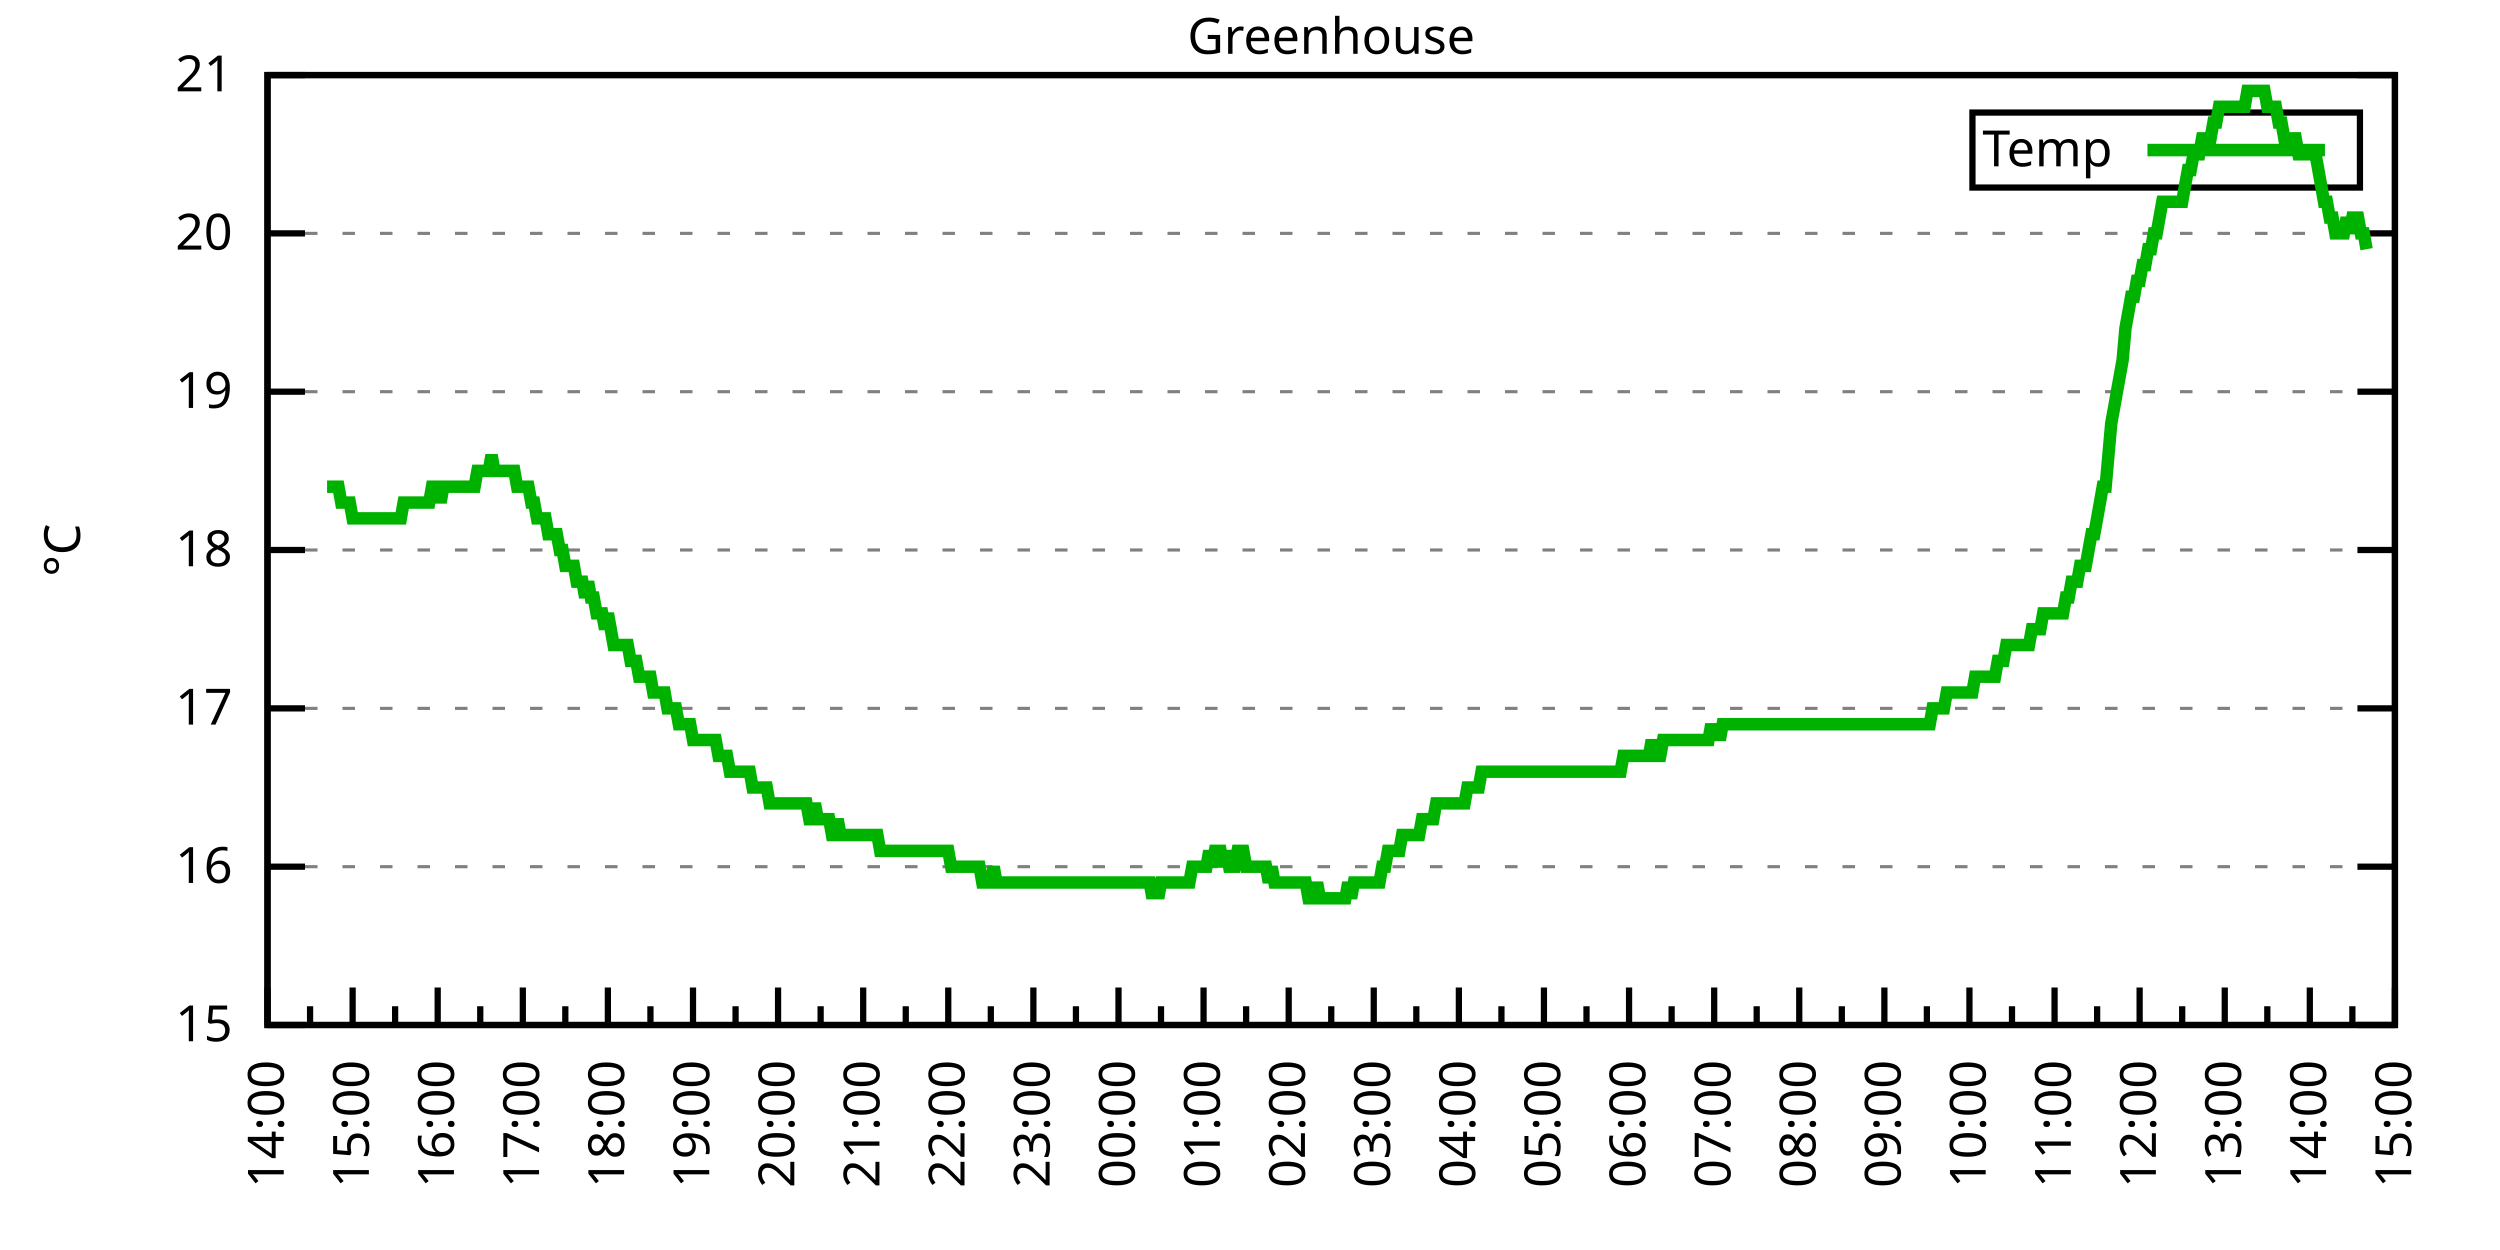
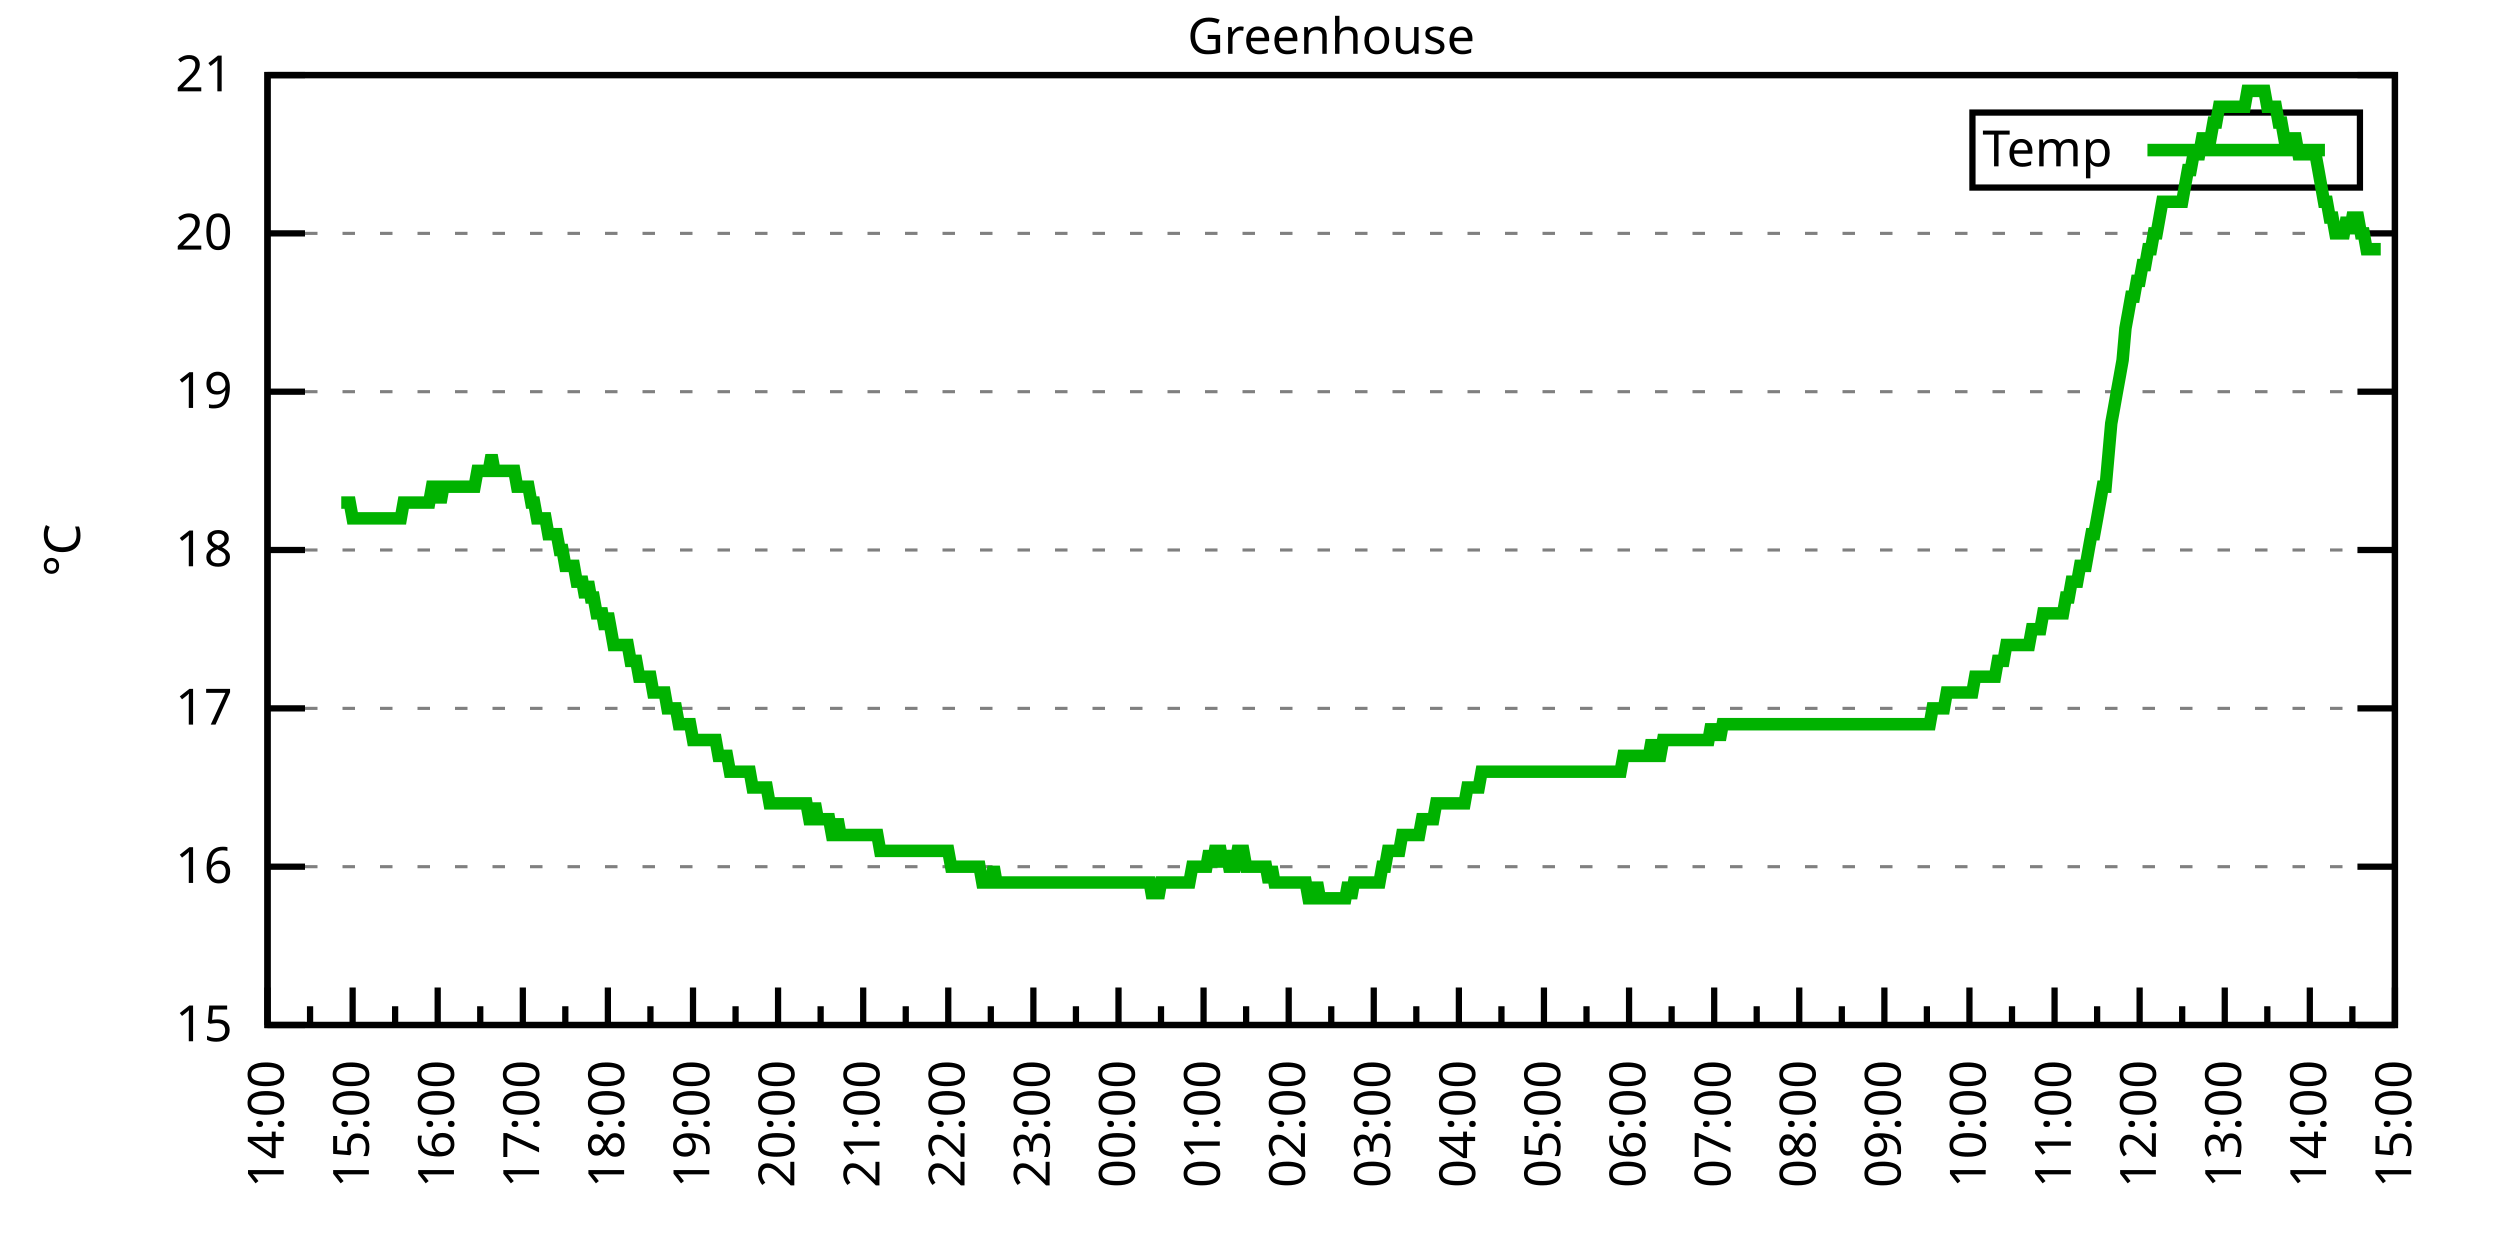
<svg xmlns="http://www.w3.org/2000/svg" xmlns:xlink="http://www.w3.org/1999/xlink" width="400" height="200" viewBox="0 0 400 200">
  <g id="gnuplot_canvas">
    <rect x="0" y="0" width="400" height="200" fill="none" />
    <defs>
      <circle id="gpDot" r="0.5" stroke-width="0.5" stroke="currentColor" />
      <path id="gpPt0" stroke-width="0.333" stroke="currentColor" d="M-1,0 h2 M0,-1 v2" />
      <path id="gpPt1" stroke-width="0.333" stroke="currentColor" d="M-1,-1 L1,1 M1,-1 L-1,1" />
      <path id="gpPt2" stroke-width="0.333" stroke="currentColor" d="M-1,0 L1,0 M0,-1 L0,1 M-1,-1 L1,1 M-1,1 L1,-1" />
      <rect id="gpPt3" stroke-width="0.333" stroke="currentColor" x="-1" y="-1" width="2" height="2" />
      <rect id="gpPt4" stroke-width="0.333" stroke="currentColor" fill="currentColor" x="-1" y="-1" width="2" height="2" />
      <circle id="gpPt5" stroke-width="0.333" stroke="currentColor" cx="0" cy="0" r="1" />
      <use xlink:href="#gpPt5" id="gpPt6" fill="currentColor" stroke="none" />
      <path id="gpPt7" stroke-width="0.333" stroke="currentColor" d="M0,-1.33 L-1.33,0.67 L1.33,0.67 z" />
      <use xlink:href="#gpPt7" id="gpPt8" fill="currentColor" stroke="none" />
      <use xlink:href="#gpPt7" id="gpPt9" stroke="currentColor" transform="rotate(180)" />
      <use xlink:href="#gpPt9" id="gpPt10" fill="currentColor" stroke="none" />
      <use xlink:href="#gpPt3" id="gpPt11" stroke="currentColor" transform="rotate(45)" />
      <use xlink:href="#gpPt11" id="gpPt12" fill="currentColor" stroke="none" />
      <path id="gpPt13" stroke-width="0.333" stroke="currentColor" d="M0,1.330 L1.265,0.411 L0.782,-1.067 L-0.782,-1.076 L-1.265,0.411 z" />
      <use xlink:href="#gpPt13" id="gpPt14" fill="currentColor" stroke="none" />
      <filter id="textbox" filterUnits="objectBoundingBox" x="0" y="0" height="1" width="1">
        <feFlood flood-color="white" flood-opacity="1" result="bgnd" />
        <feComposite in="SourceGraphic" in2="bgnd" operator="atop" />
      </filter>
      <filter id="greybox" filterUnits="objectBoundingBox" x="0" y="0" height="1" width="1">
        <feFlood flood-color="lightgrey" flood-opacity="1" result="grey" />
        <feComposite in="SourceGraphic" in2="grey" operator="atop" />
      </filter>
    </defs>
    <g fill="none" color="white" stroke="currentColor" stroke-width="1.00" stroke-linecap="butt" stroke-linejoin="miter">
</g>
    <g fill="none" color="black" stroke="currentColor" stroke-width="1.00" stroke-linecap="butt" stroke-linejoin="miter">
      <g stroke="none" shape-rendering="crispEdges">
        <polygon fill="rgb(255, 255, 255)" points="42.80,164.00 383.18,164.00 383.18,12.02 42.80,12.02 " />
      </g>
    </g>
    <g fill="none" color="black" stroke="currentColor" stroke-width="1.00" stroke-linecap="butt" stroke-linejoin="miter">
</g>
    <g fill="none" color="black" stroke="black" stroke-width="0.50" stroke-linecap="butt" stroke-linejoin="miter">
</g>
    <g fill="none" color="gray" stroke="currentColor" stroke-width="0.50" stroke-linecap="butt" stroke-linejoin="miter">
      <path stroke="gray" stroke-dasharray="2,4" class="gridline" d="M42.80,164.00 L383.19,164.00  " />
    </g>
    <g fill="none" color="gray" stroke="gray" stroke-width="1.00" stroke-linecap="butt" stroke-linejoin="miter">
</g>
    <g fill="none" color="black" stroke="currentColor" stroke-width="1.00" stroke-linecap="butt" stroke-linejoin="miter">
      <path stroke="black" d="M42.80,164.00 L48.80,164.00 M383.19,164.00 L377.19,164.00  " />
      <g transform="translate(37.20,166.60)" stroke="none" fill="black" font-family="Sans" font-size="8.00" text-anchor="end">
        <text>
          <tspan font-family="Sans"> 15</tspan>
        </text>
      </g>
    </g>
    <g fill="none" color="black" stroke="currentColor" stroke-width="1.00" stroke-linecap="butt" stroke-linejoin="miter">
</g>
    <g fill="none" color="black" stroke="black" stroke-width="0.50" stroke-linecap="butt" stroke-linejoin="miter">
</g>
    <g fill="none" color="gray" stroke="currentColor" stroke-width="0.50" stroke-linecap="butt" stroke-linejoin="miter">
      <path stroke="gray" stroke-dasharray="2,4" class="gridline" d="M42.80,138.67 L383.19,138.67  " />
    </g>
    <g fill="none" color="gray" stroke="gray" stroke-width="1.00" stroke-linecap="butt" stroke-linejoin="miter">
</g>
    <g fill="none" color="black" stroke="currentColor" stroke-width="1.00" stroke-linecap="butt" stroke-linejoin="miter">
      <path stroke="black" d="M42.80,138.67 L48.80,138.67 M383.19,138.67 L377.19,138.67  " />
      <g transform="translate(37.20,141.27)" stroke="none" fill="black" font-family="Sans" font-size="8.00" text-anchor="end">
        <text>
          <tspan font-family="Sans"> 16</tspan>
        </text>
      </g>
    </g>
    <g fill="none" color="black" stroke="currentColor" stroke-width="1.00" stroke-linecap="butt" stroke-linejoin="miter">
</g>
    <g fill="none" color="black" stroke="black" stroke-width="0.50" stroke-linecap="butt" stroke-linejoin="miter">
</g>
    <g fill="none" color="gray" stroke="currentColor" stroke-width="0.50" stroke-linecap="butt" stroke-linejoin="miter">
      <path stroke="gray" stroke-dasharray="2,4" class="gridline" d="M42.80,113.34 L383.19,113.34  " />
    </g>
    <g fill="none" color="gray" stroke="gray" stroke-width="1.00" stroke-linecap="butt" stroke-linejoin="miter">
</g>
    <g fill="none" color="black" stroke="currentColor" stroke-width="1.00" stroke-linecap="butt" stroke-linejoin="miter">
      <path stroke="black" d="M42.80,113.34 L48.80,113.34 M383.19,113.34 L377.19,113.34  " />
      <g transform="translate(37.20,115.94)" stroke="none" fill="black" font-family="Sans" font-size="8.00" text-anchor="end">
        <text>
          <tspan font-family="Sans"> 17</tspan>
        </text>
      </g>
    </g>
    <g fill="none" color="black" stroke="currentColor" stroke-width="1.00" stroke-linecap="butt" stroke-linejoin="miter">
</g>
    <g fill="none" color="black" stroke="black" stroke-width="0.50" stroke-linecap="butt" stroke-linejoin="miter">
</g>
    <g fill="none" color="gray" stroke="currentColor" stroke-width="0.50" stroke-linecap="butt" stroke-linejoin="miter">
      <path stroke="gray" stroke-dasharray="2,4" class="gridline" d="M42.80,88.00 L383.19,88.00  " />
    </g>
    <g fill="none" color="gray" stroke="gray" stroke-width="1.00" stroke-linecap="butt" stroke-linejoin="miter">
</g>
    <g fill="none" color="black" stroke="currentColor" stroke-width="1.00" stroke-linecap="butt" stroke-linejoin="miter">
      <path stroke="black" d="M42.80,88.00 L48.80,88.00 M383.19,88.00 L377.19,88.00  " />
      <g transform="translate(37.20,90.60)" stroke="none" fill="black" font-family="Sans" font-size="8.00" text-anchor="end">
        <text>
          <tspan font-family="Sans"> 18</tspan>
        </text>
      </g>
    </g>
    <g fill="none" color="black" stroke="currentColor" stroke-width="1.00" stroke-linecap="butt" stroke-linejoin="miter">
</g>
    <g fill="none" color="black" stroke="black" stroke-width="0.50" stroke-linecap="butt" stroke-linejoin="miter">
</g>
    <g fill="none" color="gray" stroke="currentColor" stroke-width="0.50" stroke-linecap="butt" stroke-linejoin="miter">
      <path stroke="gray" stroke-dasharray="2,4" class="gridline" d="M42.80,62.67 L383.19,62.67  " />
    </g>
    <g fill="none" color="gray" stroke="gray" stroke-width="1.00" stroke-linecap="butt" stroke-linejoin="miter">
</g>
    <g fill="none" color="black" stroke="currentColor" stroke-width="1.00" stroke-linecap="butt" stroke-linejoin="miter">
      <path stroke="black" d="M42.80,62.67 L48.80,62.67 M383.19,62.67 L377.19,62.67  " />
      <g transform="translate(37.20,65.27)" stroke="none" fill="black" font-family="Sans" font-size="8.00" text-anchor="end">
        <text>
          <tspan font-family="Sans"> 19</tspan>
        </text>
      </g>
    </g>
    <g fill="none" color="black" stroke="currentColor" stroke-width="1.00" stroke-linecap="butt" stroke-linejoin="miter">
</g>
    <g fill="none" color="black" stroke="black" stroke-width="0.50" stroke-linecap="butt" stroke-linejoin="miter">
</g>
    <g fill="none" color="gray" stroke="currentColor" stroke-width="0.50" stroke-linecap="butt" stroke-linejoin="miter">
      <path stroke="gray" stroke-dasharray="2,4" class="gridline" d="M42.80,37.34 L383.19,37.34  " />
    </g>
    <g fill="none" color="gray" stroke="gray" stroke-width="1.00" stroke-linecap="butt" stroke-linejoin="miter">
</g>
    <g fill="none" color="black" stroke="currentColor" stroke-width="1.00" stroke-linecap="butt" stroke-linejoin="miter">
      <path stroke="black" d="M42.80,37.34 L48.80,37.34 M383.19,37.34 L377.19,37.34  " />
      <g transform="translate(37.20,39.94)" stroke="none" fill="black" font-family="Sans" font-size="8.00" text-anchor="end">
        <text>
          <tspan font-family="Sans"> 20</tspan>
        </text>
      </g>
    </g>
    <g fill="none" color="black" stroke="currentColor" stroke-width="1.00" stroke-linecap="butt" stroke-linejoin="miter">
</g>
    <g fill="none" color="black" stroke="black" stroke-width="0.50" stroke-linecap="butt" stroke-linejoin="miter">
</g>
    <g fill="none" color="gray" stroke="currentColor" stroke-width="0.50" stroke-linecap="butt" stroke-linejoin="miter">
      <path stroke="gray" stroke-dasharray="2,4" class="gridline" d="M42.80,12.01 L383.19,12.01  " />
    </g>
    <g fill="none" color="gray" stroke="gray" stroke-width="1.00" stroke-linecap="butt" stroke-linejoin="miter">
</g>
    <g fill="none" color="black" stroke="currentColor" stroke-width="1.00" stroke-linecap="butt" stroke-linejoin="miter">
      <path stroke="black" d="M42.80,12.01 L48.80,12.01 M383.19,12.01 L377.19,12.01  " />
      <g transform="translate(37.20,14.61)" stroke="none" fill="black" font-family="Sans" font-size="8.00" text-anchor="end">
        <text>
          <tspan font-family="Sans"> 21</tspan>
        </text>
      </g>
    </g>
    <g fill="none" color="black" stroke="currentColor" stroke-width="1.00" stroke-linecap="butt" stroke-linejoin="miter">
      <path stroke="black" d="M42.80,164.00 L42.80,158.00  " />
      <g transform="translate(45.40,169.60) rotate(270)" stroke="none" fill="black" font-family="Sans" font-size="8.00" text-anchor="end">
        <text>
          <tspan font-family="Sans">14:00</tspan>
        </text>
      </g>
    </g>
    <g fill="none" color="black" stroke="currentColor" stroke-width="1.00" stroke-linecap="butt" stroke-linejoin="miter">
      <path stroke="black" d="M49.61,164.00 L49.61,161.00 M56.42,164.00 L56.42,158.00  " />
      <g transform="translate(59.02,169.60) rotate(270)" stroke="none" fill="black" font-family="Sans" font-size="8.00" text-anchor="end">
        <text>
          <tspan font-family="Sans">15:00</tspan>
        </text>
      </g>
    </g>
    <g fill="none" color="black" stroke="currentColor" stroke-width="1.00" stroke-linecap="butt" stroke-linejoin="miter">
      <path stroke="black" d="M63.22,164.00 L63.22,161.00 M70.03,164.00 L70.03,158.00  " />
      <g transform="translate(72.63,169.60) rotate(270)" stroke="none" fill="black" font-family="Sans" font-size="8.00" text-anchor="end">
        <text>
          <tspan font-family="Sans">16:00</tspan>
        </text>
      </g>
    </g>
    <g fill="none" color="black" stroke="currentColor" stroke-width="1.00" stroke-linecap="butt" stroke-linejoin="miter">
      <path stroke="black" d="M76.84,164.00 L76.84,161.00 M83.65,164.00 L83.65,158.00  " />
      <g transform="translate(86.25,169.60) rotate(270)" stroke="none" fill="black" font-family="Sans" font-size="8.00" text-anchor="end">
        <text>
          <tspan font-family="Sans">17:00</tspan>
        </text>
      </g>
    </g>
    <g fill="none" color="black" stroke="currentColor" stroke-width="1.00" stroke-linecap="butt" stroke-linejoin="miter">
      <path stroke="black" d="M90.45,164.00 L90.45,161.00 M97.26,164.00 L97.26,158.00  " />
      <g transform="translate(99.86,169.60) rotate(270)" stroke="none" fill="black" font-family="Sans" font-size="8.00" text-anchor="end">
        <text>
          <tspan font-family="Sans">18:00</tspan>
        </text>
      </g>
    </g>
    <g fill="none" color="black" stroke="currentColor" stroke-width="1.00" stroke-linecap="butt" stroke-linejoin="miter">
      <path stroke="black" d="M104.07,164.00 L104.07,161.00 M110.88,164.00 L110.88,158.00  " />
      <g transform="translate(113.48,169.60) rotate(270)" stroke="none" fill="black" font-family="Sans" font-size="8.00" text-anchor="end">
        <text>
          <tspan font-family="Sans">19:00</tspan>
        </text>
      </g>
    </g>
    <g fill="none" color="black" stroke="currentColor" stroke-width="1.00" stroke-linecap="butt" stroke-linejoin="miter">
      <path stroke="black" d="M117.69,164.00 L117.69,161.00 M124.49,164.00 L124.49,158.00  " />
      <g transform="translate(127.09,169.60) rotate(270)" stroke="none" fill="black" font-family="Sans" font-size="8.00" text-anchor="end">
        <text>
          <tspan font-family="Sans">20:00</tspan>
        </text>
      </g>
    </g>
    <g fill="none" color="black" stroke="currentColor" stroke-width="1.00" stroke-linecap="butt" stroke-linejoin="miter">
      <path stroke="black" d="M131.30,164.00 L131.30,161.00 M138.11,164.00 L138.11,158.00  " />
      <g transform="translate(140.71,169.60) rotate(270)" stroke="none" fill="black" font-family="Sans" font-size="8.00" text-anchor="end">
        <text>
          <tspan font-family="Sans">21:00</tspan>
        </text>
      </g>
    </g>
    <g fill="none" color="black" stroke="currentColor" stroke-width="1.00" stroke-linecap="butt" stroke-linejoin="miter">
      <path stroke="black" d="M144.92,164.00 L144.92,161.00 M151.72,164.00 L151.72,158.00  " />
      <g transform="translate(154.32,169.60) rotate(270)" stroke="none" fill="black" font-family="Sans" font-size="8.00" text-anchor="end">
        <text>
          <tspan font-family="Sans">22:00</tspan>
        </text>
      </g>
    </g>
    <g fill="none" color="black" stroke="currentColor" stroke-width="1.00" stroke-linecap="butt" stroke-linejoin="miter">
      <path stroke="black" d="M158.53,164.00 L158.53,161.00 M165.34,164.00 L165.34,158.00  " />
      <g transform="translate(167.94,169.60) rotate(270)" stroke="none" fill="black" font-family="Sans" font-size="8.00" text-anchor="end">
        <text>
          <tspan font-family="Sans">23:00</tspan>
        </text>
      </g>
    </g>
    <g fill="none" color="black" stroke="currentColor" stroke-width="1.00" stroke-linecap="butt" stroke-linejoin="miter">
      <path stroke="black" d="M172.15,164.00 L172.15,161.00 M178.96,164.00 L178.96,158.00  " />
      <g transform="translate(181.56,169.60) rotate(270)" stroke="none" fill="black" font-family="Sans" font-size="8.00" text-anchor="end">
        <text>
          <tspan font-family="Sans">00:00</tspan>
        </text>
      </g>
    </g>
    <g fill="none" color="black" stroke="currentColor" stroke-width="1.00" stroke-linecap="butt" stroke-linejoin="miter">
      <path stroke="black" d="M185.76,164.00 L185.76,161.00 M192.57,164.00 L192.57,158.00  " />
      <g transform="translate(195.17,169.60) rotate(270)" stroke="none" fill="black" font-family="Sans" font-size="8.00" text-anchor="end">
        <text>
          <tspan font-family="Sans">01:00</tspan>
        </text>
      </g>
    </g>
    <g fill="none" color="black" stroke="currentColor" stroke-width="1.00" stroke-linecap="butt" stroke-linejoin="miter">
      <path stroke="black" d="M199.38,164.00 L199.38,161.00 M206.19,164.00 L206.19,158.00  " />
      <g transform="translate(208.79,169.60) rotate(270)" stroke="none" fill="black" font-family="Sans" font-size="8.00" text-anchor="end">
        <text>
          <tspan font-family="Sans">02:00</tspan>
        </text>
      </g>
    </g>
    <g fill="none" color="black" stroke="currentColor" stroke-width="1.00" stroke-linecap="butt" stroke-linejoin="miter">
      <path stroke="black" d="M213.00,164.00 L213.00,161.00 M219.80,164.00 L219.80,158.00  " />
      <g transform="translate(222.40,169.60) rotate(270)" stroke="none" fill="black" font-family="Sans" font-size="8.00" text-anchor="end">
        <text>
          <tspan font-family="Sans">03:00</tspan>
        </text>
      </g>
    </g>
    <g fill="none" color="black" stroke="currentColor" stroke-width="1.00" stroke-linecap="butt" stroke-linejoin="miter">
      <path stroke="black" d="M226.61,164.00 L226.61,161.00 M233.42,164.00 L233.42,158.00  " />
      <g transform="translate(236.02,169.60) rotate(270)" stroke="none" fill="black" font-family="Sans" font-size="8.00" text-anchor="end">
        <text>
          <tspan font-family="Sans">04:00</tspan>
        </text>
      </g>
    </g>
    <g fill="none" color="black" stroke="currentColor" stroke-width="1.00" stroke-linecap="butt" stroke-linejoin="miter">
      <path stroke="black" d="M240.23,164.00 L240.23,161.00 M247.03,164.00 L247.03,158.00  " />
      <g transform="translate(249.63,169.60) rotate(270)" stroke="none" fill="black" font-family="Sans" font-size="8.00" text-anchor="end">
        <text>
          <tspan font-family="Sans">05:00</tspan>
        </text>
      </g>
    </g>
    <g fill="none" color="black" stroke="currentColor" stroke-width="1.00" stroke-linecap="butt" stroke-linejoin="miter">
      <path stroke="black" d="M253.84,164.00 L253.84,161.00 M260.65,164.00 L260.65,158.00  " />
      <g transform="translate(263.25,169.60) rotate(270)" stroke="none" fill="black" font-family="Sans" font-size="8.00" text-anchor="end">
        <text>
          <tspan font-family="Sans">06:00</tspan>
        </text>
      </g>
    </g>
    <g fill="none" color="black" stroke="currentColor" stroke-width="1.00" stroke-linecap="butt" stroke-linejoin="miter">
      <path stroke="black" d="M267.46,164.00 L267.46,161.00 M274.27,164.00 L274.27,158.00  " />
      <g transform="translate(276.87,169.60) rotate(270)" stroke="none" fill="black" font-family="Sans" font-size="8.00" text-anchor="end">
        <text>
          <tspan font-family="Sans">07:00</tspan>
        </text>
      </g>
    </g>
    <g fill="none" color="black" stroke="currentColor" stroke-width="1.00" stroke-linecap="butt" stroke-linejoin="miter">
      <path stroke="black" d="M281.07,164.00 L281.07,161.00 M287.88,164.00 L287.88,158.00  " />
      <g transform="translate(290.48,169.60) rotate(270)" stroke="none" fill="black" font-family="Sans" font-size="8.00" text-anchor="end">
        <text>
          <tspan font-family="Sans">08:00</tspan>
        </text>
      </g>
    </g>
    <g fill="none" color="black" stroke="currentColor" stroke-width="1.00" stroke-linecap="butt" stroke-linejoin="miter">
      <path stroke="black" d="M294.69,164.00 L294.69,161.00 M301.50,164.00 L301.50,158.00  " />
      <g transform="translate(304.10,169.60) rotate(270)" stroke="none" fill="black" font-family="Sans" font-size="8.00" text-anchor="end">
        <text>
          <tspan font-family="Sans">09:00</tspan>
        </text>
      </g>
    </g>
    <g fill="none" color="black" stroke="currentColor" stroke-width="1.00" stroke-linecap="butt" stroke-linejoin="miter">
      <path stroke="black" d="M308.30,164.00 L308.30,161.00 M315.11,164.00 L315.11,158.00  " />
      <g transform="translate(317.71,169.60) rotate(270)" stroke="none" fill="black" font-family="Sans" font-size="8.00" text-anchor="end">
        <text>
          <tspan font-family="Sans">10:00</tspan>
        </text>
      </g>
    </g>
    <g fill="none" color="black" stroke="currentColor" stroke-width="1.00" stroke-linecap="butt" stroke-linejoin="miter">
      <path stroke="black" d="M321.92,164.00 L321.92,161.00 M328.73,164.00 L328.73,158.00  " />
      <g transform="translate(331.33,169.60) rotate(270)" stroke="none" fill="black" font-family="Sans" font-size="8.00" text-anchor="end">
        <text>
          <tspan font-family="Sans">11:00</tspan>
        </text>
      </g>
    </g>
    <g fill="none" color="black" stroke="currentColor" stroke-width="1.00" stroke-linecap="butt" stroke-linejoin="miter">
      <path stroke="black" d="M335.54,164.00 L335.54,161.00 M342.34,164.00 L342.34,158.00  " />
      <g transform="translate(344.94,169.60) rotate(270)" stroke="none" fill="black" font-family="Sans" font-size="8.00" text-anchor="end">
        <text>
          <tspan font-family="Sans">12:00</tspan>
        </text>
      </g>
    </g>
    <g fill="none" color="black" stroke="currentColor" stroke-width="1.00" stroke-linecap="butt" stroke-linejoin="miter">
      <path stroke="black" d="M349.15,164.00 L349.15,161.00 M355.96,164.00 L355.96,158.00  " />
      <g transform="translate(358.56,169.60) rotate(270)" stroke="none" fill="black" font-family="Sans" font-size="8.00" text-anchor="end">
        <text>
          <tspan font-family="Sans">13:00</tspan>
        </text>
      </g>
    </g>
    <g fill="none" color="black" stroke="currentColor" stroke-width="1.00" stroke-linecap="butt" stroke-linejoin="miter">
      <path stroke="black" d="M362.77,164.00 L362.77,161.00 M369.57,164.00 L369.57,158.00  " />
      <g transform="translate(372.17,169.60) rotate(270)" stroke="none" fill="black" font-family="Sans" font-size="8.00" text-anchor="end">
        <text>
          <tspan font-family="Sans">14:00</tspan>
        </text>
      </g>
    </g>
    <g fill="none" color="black" stroke="currentColor" stroke-width="1.00" stroke-linecap="butt" stroke-linejoin="miter">
      <path stroke="black" d="M376.38,164.00 L376.38,161.00 M383.19,164.00 L383.19,158.00  " />
      <g transform="translate(385.79,169.60) rotate(270)" stroke="none" fill="black" font-family="Sans" font-size="8.00" text-anchor="end">
        <text>
          <tspan font-family="Sans">15:00</tspan>
        </text>
      </g>
    </g>
    <g fill="none" color="black" stroke="currentColor" stroke-width="1.00" stroke-linecap="butt" stroke-linejoin="miter">
</g>
    <g fill="none" color="black" stroke="currentColor" stroke-width="1.00" stroke-linecap="butt" stroke-linejoin="miter">
      <path stroke="black" d="M42.80,12.01 L42.80,164.00 L383.19,164.00 L383.19,12.01 L42.80,12.01 Z  " />
    </g>
    <g fill="none" color="black" stroke="currentColor" stroke-width="1.00" stroke-linecap="butt" stroke-linejoin="miter">
      <g transform="translate(12.80,88.01) rotate(270)" stroke="none" fill="black" font-family="Sans" font-size="8.00" text-anchor="middle">
        <text>
          <tspan font-family="Sans">°C</tspan>
        </text>
      </g>
    </g>
    <g fill="none" color="black" stroke="currentColor" stroke-width="1.00" stroke-linecap="butt" stroke-linejoin="miter">
</g>
    <g fill="none" color="black" stroke="currentColor" stroke-width="1.00" stroke-linecap="butt" stroke-linejoin="miter">
      <path stroke="black" d="M315.59,30.01 L315.59,18.01 L377.59,18.01 L377.59,30.01 L315.59,30.01 Z  " />
    </g>
    <g id="Greenhouse_plot_1">
      <g fill="none" color="white" stroke="black" stroke-width="2.00" stroke-linecap="butt" stroke-linejoin="miter">
</g>
      <g fill="none" color="black" stroke="currentColor" stroke-width="2.00" stroke-linecap="butt" stroke-linejoin="miter">
        <g transform="translate(337.99,26.61)" stroke="none" fill="black" font-family="Sans" font-size="8.00" text-anchor="end">
          <text>
            <tspan font-family="Sans">Temp</tspan>
          </text>
        </g>
      </g>
      <g fill="none" color="black" stroke="currentColor" stroke-width="2.00" stroke-linecap="butt" stroke-linejoin="miter">
-         <path stroke="rgb(  0, 178,   0)" d="M343.59,24.01 L371.99,24.01 M52.33,77.87 L52.78,77.87 L53.24,77.87 L53.69,77.87 L54.15,77.87 L54.60,80.41   L55.05,80.41 L55.51,80.41 L55.96,80.41 L56.42,82.94 L56.87,82.94 L57.32,82.94 L57.78,82.94 L58.23,82.94   L58.68,82.94 L59.14,82.94 L59.59,82.94 L60.05,82.94 L60.50,82.94 L60.95,82.94 L61.41,82.94 L61.86,82.94   L62.32,82.94 L62.77,82.94 L63.22,82.94 L63.68,82.94 L64.13,82.94 L64.58,80.41 L65.04,80.41 L65.49,80.41   L65.95,80.41 L66.40,80.41 L66.85,80.41 L67.31,80.41 L67.76,80.41 L68.22,80.41 L68.67,80.41 L69.12,77.87   L69.58,77.87 L70.03,77.87 L70.49,80.41 L70.94,77.87 L71.39,77.87 L71.85,77.87 L72.30,77.87 L72.75,77.87   L73.21,77.87 L73.66,77.87 L74.12,77.87 L74.57,77.87 L75.02,77.87 L75.48,77.87 L75.93,77.87 L76.39,75.34   L76.84,75.34 L77.29,75.34 L77.75,75.34 L78.20,75.34 L78.65,72.81 L79.11,75.34 L79.56,75.34 L80.02,75.34   L80.47,75.34 L80.92,75.34 L81.38,75.34 L81.83,75.34 L82.29,75.34 L82.74,77.87 L83.19,77.87 L83.65,77.87   L84.10,77.87 L84.55,77.87 L85.01,80.41 L85.46,80.41 L85.92,82.94 L86.37,82.94 L86.82,82.94 L87.28,82.94   L87.73,85.47 L88.19,85.47 L88.64,85.47 L89.09,85.47 L89.55,88.00 L90.00,88.00 L90.45,90.54 L90.91,90.54   L91.36,90.54 L91.82,90.54 L92.27,93.07 L92.72,93.07 L93.18,93.07 L93.63,95.60 L94.09,93.07 L94.54,95.60   L94.99,95.60 L95.45,98.14 L95.90,98.14 L96.35,98.14 L96.81,100.67 L97.26,98.14 L97.72,100.67 L98.17,103.20   L98.62,103.20 L99.08,103.20 L99.53,103.20 L99.99,103.20 L100.44,103.20 L100.89,105.74 L101.35,105.74 L101.80,105.74   L102.25,108.27 L102.71,108.27 L103.16,108.27 L103.62,108.27 L104.07,108.27 L104.52,110.80 L104.98,110.80 L105.43,110.80   L105.89,110.80 L106.34,110.80 L106.79,113.34 L107.25,113.34 L107.70,113.34 L108.15,113.34 L108.61,115.87 L109.06,115.87   L109.52,115.87 L109.97,115.87 L110.42,115.87 L110.88,118.40 L111.33,118.40 L111.79,118.40 L112.24,118.40 L112.69,118.40   L113.15,118.40 L113.60,118.40 L114.05,118.40 L114.51,118.40 L114.96,120.94 L115.42,120.94 L115.87,120.94 L116.32,120.94   L116.78,123.47 L117.23,123.47 L117.69,123.47 L118.14,123.47 L118.59,123.47 L119.05,123.47 L119.50,123.47 L119.96,123.47   L120.41,126.00 L120.86,126.00 L121.32,126.00 L121.77,126.00 L122.22,126.00 L122.68,126.00 L123.13,128.54 L123.59,128.54   L124.04,128.54 L124.49,128.54 L124.95,128.54 L125.40,128.54 L125.86,128.54 L126.31,128.54 L126.76,128.54 L127.22,128.54   L127.67,128.54 L128.12,128.54 L128.58,128.54 L129.03,128.54 L129.49,131.07 L129.94,131.07 L130.39,128.54 L130.85,131.07   L131.30,131.07 L131.76,131.07 L132.21,131.07 L132.66,131.07 L133.12,133.60 L133.57,133.60 L134.02,131.07 L134.48,133.60   L134.93,133.60 L135.39,133.60 L135.84,133.60 L136.29,133.60 L136.75,133.60 L137.20,133.60 L137.66,133.60 L138.11,133.60   L138.56,133.60 L139.02,133.60 L139.47,133.60 L139.92,133.60 L140.38,133.60 L140.83,136.14 L141.29,136.14 L141.74,136.14   L142.19,136.14 L142.65,136.14 L143.10,136.14 L143.56,136.14 L144.01,136.14 L144.46,136.14 L144.92,136.14 L145.37,136.14   L145.82,136.14 L146.28,136.14 L146.73,136.14 L147.19,136.14 L147.64,136.14 L148.09,136.14 L148.55,136.14 L149.00,136.14   L149.46,136.14 L149.91,136.14 L150.36,136.14 L150.82,136.14 L151.27,136.14 L151.72,136.14 L152.18,138.67 L152.63,138.67   L153.09,138.67 L153.54,138.67 L153.99,138.67 L154.45,138.67 L154.90,138.67 L155.36,138.67 L155.81,138.67 L156.26,138.67   L156.72,138.67 L157.17,141.20 L157.62,141.20 L158.08,141.20 L158.53,141.20 L158.99,138.67 L159.44,141.20 L159.89,141.20   L160.35,141.20 L160.80,141.20 L161.26,141.20 L161.71,141.20 L162.16,141.20 L162.62,141.20 L163.07,141.20 L163.52,141.20   L163.98,141.20 L164.43,141.20 L164.89,141.20 L165.34,141.20 L165.79,141.20 L166.25,141.20 L166.70,141.20 L167.16,141.20   L167.61,141.20 L168.06,141.20 L168.52,141.20 L168.97,141.20 L169.43,141.20 L169.88,141.20 L170.33,141.20 L170.79,141.20   L171.24,141.20 L171.69,141.20 L172.15,141.20 L172.60,141.20 L173.06,141.20 L173.51,141.20 L173.96,141.20 L174.42,141.20   L174.87,141.20 L175.33,141.20 L175.78,141.20 L176.23,141.20 L176.69,141.20 L177.14,141.20 L177.59,141.20 L178.05,141.20   L178.50,141.20 L178.96,141.20 L179.41,141.20 L179.86,141.20 L180.32,141.20 L180.77,141.20 L181.23,141.20 L181.68,141.20   L182.13,141.20 L182.59,141.20 L183.04,141.20 L183.49,141.20 L183.95,141.20 L184.40,143.73 L184.86,141.20 L185.31,143.73   L185.76,141.20 L186.22,141.20 L186.67,141.20 L187.13,141.20 L187.58,141.20 L188.03,141.20 L188.49,141.20 L188.94,141.20   L189.39,141.20 L189.85,141.20 L190.30,141.20 L190.76,138.67 L191.21,138.67 L191.66,138.67 L192.12,138.67 L192.57,138.67   L193.03,138.67 L193.48,136.14 L193.93,138.67 L194.39,136.14 L194.84,136.14 L195.29,136.14 L195.75,138.67 L196.20,136.14   L196.66,138.67 L197.11,138.67 L197.56,138.67 L198.02,136.14 L198.47,136.14 L198.93,136.14 L199.38,138.67 L199.83,138.67   L200.29,138.67 L200.74,138.67 L201.19,138.67 L201.65,138.67 L202.10,138.67 L202.56,138.67 L203.01,141.20 L203.46,138.67   L203.92,141.20 L204.37,141.20 L204.83,141.20 L205.28,141.20 L205.73,141.20 L206.19,141.20 L206.64,141.20 L207.09,141.20   L207.55,141.20 L208.00,141.20 L208.46,141.20 L208.91,141.20 L209.36,143.73 L209.82,143.73 L210.27,143.73 L210.73,141.20   L211.18,143.73 L211.63,143.73 L212.09,143.73 L212.54,143.73 L213.00,143.73 L213.45,143.73 L213.90,143.73 L214.36,143.73   L214.81,143.73 L215.26,143.73 L215.72,141.20 L216.17,143.73 L216.63,141.20 L217.08,141.20 L217.53,141.20 L217.99,141.20   L218.44,141.20 L218.90,141.20 L219.35,141.20 L219.80,141.20 L220.26,141.20 L220.71,141.20 L221.16,138.67 L221.62,138.67   L222.07,136.14 L222.53,136.14 L222.98,136.14 L223.43,136.14 L223.89,136.14 L224.34,133.60 L224.80,133.60 L225.25,133.60   L225.70,133.60 L226.16,133.60 L226.61,133.60 L227.06,133.60 L227.52,131.07 L227.97,131.07 L228.43,131.07 L228.88,131.07   L229.33,131.07 L229.79,128.54 L230.24,128.54 L230.70,128.54 L231.15,128.54 L231.60,128.54 L232.06,128.54 L232.51,128.54   L232.96,128.54 L233.42,128.54 L233.87,128.54 L234.33,128.54 L234.78,126.00 L235.23,126.00 L235.69,126.00 L236.14,126.00   L236.60,126.00 L237.05,123.47 L237.50,123.47 L237.96,123.47 L238.41,123.47 L238.86,123.47 L239.32,123.47 L239.77,123.47   L240.23,123.47 L240.68,123.47 L241.13,123.47 L241.59,123.47 L242.04,123.47 L242.50,123.47 L242.95,123.47 L243.40,123.47   L243.86,123.47 L244.31,123.47 L244.76,123.47 L245.22,123.47 L245.67,123.47 L246.13,123.47 L246.58,123.47 L247.03,123.47   L247.49,123.47 L247.94,123.47 L248.40,123.47 L248.85,123.47 L249.30,123.47 L249.76,123.47 L250.21,123.47 L250.66,123.47   L251.12,123.47 L251.57,123.47 L252.03,123.47 L252.48,123.47 L252.93,123.47 L253.39,123.47 L253.84,123.47 L254.30,123.47   L254.75,123.47 L255.20,123.47 L255.66,123.47 L256.11,123.47 L256.56,123.47 L257.02,123.47 L257.47,123.47 L257.93,123.47   L258.38,123.47 L258.83,123.47 L259.29,123.47 L259.74,120.94 L260.20,120.94 L260.65,120.94 L261.10,120.94 L261.56,120.94   L262.01,120.94 L262.47,120.94 L262.92,120.94 L263.37,120.94 L263.83,120.94 L264.28,118.40 L264.73,120.94 L265.19,120.94   L265.64,120.94 L266.10,118.40 L266.55,118.40 L267.00,118.40 L267.46,118.40 L267.91,118.40 L268.37,118.40 L268.82,118.40   L269.27,118.40 L269.73,118.40 L270.18,118.40 L270.63,118.40 L271.09,118.40 L271.54,118.40 L272.00,118.40 L272.45,118.40   L272.90,118.40 L273.36,118.40 L273.81,115.87 L274.27,118.40 L274.72,115.87 L275.17,118.40 L275.63,115.87 L276.08,115.87   L276.53,115.87 L276.99,115.87 L277.44,115.87 L277.90,115.87 L278.35,115.87 L278.80,115.87 L279.26,115.87 L279.71,115.87   L280.17,115.87 L280.62,115.87 L281.07,115.87 L281.53,115.87 L281.98,115.87 L282.43,115.87 L282.89,115.87 L283.34,115.87   L283.80,115.87 L284.25,115.87 L284.70,115.87 L285.16,115.87 L285.61,115.87 L286.07,115.87 L286.52,115.87 L286.97,115.87   L287.43,115.87 L287.88,115.87 L288.33,115.87 L288.79,115.87 L289.24,115.87 L289.70,115.87 L290.15,115.87 L290.60,115.87   L291.06,115.87 L291.51,115.87 L291.97,115.87 L292.42,115.87 L292.87,115.87 L293.33,115.87 L293.78,115.87 L294.23,115.87   L294.69,115.87 L295.14,115.87 L295.60,115.87 L296.05,115.87 L296.50,115.87 L296.96,115.87 L297.41,115.87 L297.87,115.87   L298.32,115.87 L298.77,115.87 L299.23,115.87 L299.68,115.87 L300.13,115.87 L300.59,115.87 L301.04,115.87 L301.50,115.87   L301.95,115.87 L302.40,115.87 L302.86,115.87 L303.31,115.87 L303.77,115.87 L304.22,115.87 L304.67,115.87 L305.13,115.87   L305.58,115.87 L306.03,115.87 L306.49,115.87 L306.94,115.87 L307.40,115.87 L307.85,115.87 L308.30,115.87 L308.76,115.87   L309.21,113.34 L309.67,113.34 L310.12,113.34 L310.57,113.34 L311.03,113.34 L311.48,110.80 L311.94,110.80 L312.39,110.80   L312.84,110.80 L313.30,110.80 L313.75,110.80 L314.20,110.80 L314.66,110.80 L315.11,110.80 L315.57,110.80 L316.02,108.27   L316.47,108.27 L316.93,108.27 L317.38,108.27 L317.84,108.27 L318.29,108.27 L318.74,108.27 L319.20,108.27 L319.65,105.74   L320.10,105.74 L320.56,105.74 L321.01,103.20 L321.47,103.20 L321.92,103.20 L322.37,103.20 L322.83,103.20 L323.28,103.20   L323.74,103.20 L324.19,103.20 L324.64,103.20 L325.10,100.67 L325.55,100.67 L326.00,100.67 L326.46,100.67 L326.91,98.14   L327.37,98.14 L327.82,98.14 L328.27,98.14 L328.73,98.14 L329.18,98.14 L329.64,98.14 L330.09,98.14 L330.54,95.60   L331.00,95.60 L331.45,93.07 L331.90,93.07 L332.36,93.07 L332.81,90.54 L333.27,90.54 L333.72,90.54 L334.17,88.00   L334.63,85.47 L335.08,85.47 L335.54,82.94 L335.99,80.41 L336.44,77.87 L336.90,77.87 L337.35,72.81 L337.80,67.74   L338.26,65.21 L338.71,62.67 L339.17,60.14 L339.62,57.61 L340.07,52.54 L340.53,50.01 L340.98,47.47 L341.44,47.47   L341.89,44.94 L342.34,44.94 L342.80,42.41 L343.25,42.41 L343.70,39.87 L344.16,39.87 L344.61,37.34 L345.07,37.34   L345.52,34.81 L345.97,32.28 L346.43,32.28 L346.88,32.28 L347.34,32.28 L347.79,32.28 L348.24,32.28 L348.70,32.28   L349.15,32.28 L349.60,29.74 L350.06,27.21 L350.51,27.21 L350.97,24.68 L351.42,24.68 L351.87,24.68 L352.33,22.14   L352.78,22.14 L353.24,22.14 L353.69,22.14 L354.14,19.61 L354.60,19.61 L355.05,17.08 L355.50,17.08 L355.96,17.08   L356.41,17.08 L356.87,17.08 L357.32,17.08 L357.77,17.08 L358.23,17.08 L358.68,17.08 L359.14,17.08 L359.59,14.54   L360.04,14.54 L360.50,14.54 L360.95,14.54 L361.41,14.54 L361.86,14.54 L362.31,14.54 L362.77,17.08 L363.22,17.08   L363.67,17.08 L364.13,17.08 L364.58,19.61 L365.04,19.61 L365.49,22.14 L365.94,22.14 L366.40,22.14 L366.85,22.14   L367.31,22.14 L367.76,24.68 L368.21,24.68 L368.67,24.68 L369.12,24.68 L369.57,24.68 L370.03,24.68 L370.48,24.68   L370.94,27.21 L371.39,29.74 L371.84,32.28 L372.30,32.28 L372.75,34.81 L373.21,34.81 L373.66,37.34 L374.11,37.34   L374.57,37.34 L375.02,37.34 L375.47,34.81 L375.93,37.34 L376.38,34.81 L376.84,34.81 L377.29,34.81 L377.74,37.34   L378.20,37.34 L378.65,39.87  " />
+         <path stroke="rgb(  0, 178,   0)" d="M343.59,24.01 L371.99,24.01 M54.60,80.41 L55.05,80.41 L55.51,80.41 L55.96,80.41 L56.42,82.94 L56.87,82.94   L57.32,82.94 L57.78,82.94 L58.23,82.94 L58.68,82.94 L59.14,82.94 L59.59,82.94 L60.05,82.94 L60.50,82.94   L60.95,82.94 L61.41,82.94 L61.86,82.94 L62.32,82.94 L62.77,82.94 L63.22,82.94 L63.68,82.94 L64.13,82.94   L64.58,80.41 L65.04,80.41 L65.49,80.41 L65.95,80.41 L66.40,80.41 L66.85,80.41 L67.31,80.41 L67.76,80.41   L68.22,80.41 L68.67,80.41 L69.12,77.87 L69.58,77.87 L70.03,77.87 L70.49,80.41 L70.94,77.87 L71.39,77.87   L71.85,77.87 L72.30,77.87 L72.75,77.87 L73.21,77.87 L73.66,77.87 L74.12,77.87 L74.57,77.87 L75.02,77.87   L75.48,77.87 L75.93,77.87 L76.39,75.34 L76.84,75.34 L77.29,75.34 L77.75,75.34 L78.20,75.34 L78.65,72.81   L79.11,75.34 L79.56,75.34 L80.02,75.34 L80.47,75.34 L80.92,75.34 L81.38,75.34 L81.83,75.34 L82.29,75.34   L82.74,77.87 L83.19,77.87 L83.65,77.87 L84.10,77.87 L84.55,77.87 L85.01,80.41 L85.46,80.41 L85.92,82.94   L86.37,82.94 L86.82,82.94 L87.28,82.94 L87.73,85.47 L88.19,85.47 L88.64,85.47 L89.09,85.47 L89.55,88.00   L90.00,88.00 L90.45,90.54 L90.91,90.54 L91.36,90.54 L91.82,90.54 L92.27,93.07 L92.72,93.07 L93.18,93.07   L93.63,95.60 L94.09,93.07 L94.54,95.60 L94.99,95.60 L95.45,98.14 L95.90,98.14 L96.35,98.14 L96.81,100.67   L97.26,98.14 L97.72,100.67 L98.17,103.20 L98.62,103.20 L99.08,103.20 L99.53,103.20 L99.99,103.20 L100.44,103.20   L100.89,105.74 L101.35,105.74 L101.80,105.74 L102.25,108.27 L102.71,108.27 L103.16,108.27 L103.62,108.27 L104.07,108.27   L104.52,110.80 L104.98,110.80 L105.43,110.80 L105.89,110.80 L106.34,110.80 L106.79,113.34 L107.25,113.34 L107.70,113.34   L108.15,113.34 L108.61,115.87 L109.06,115.87 L109.52,115.87 L109.97,115.87 L110.42,115.87 L110.88,118.40 L111.33,118.40   L111.79,118.40 L112.24,118.40 L112.69,118.40 L113.15,118.40 L113.60,118.40 L114.05,118.40 L114.51,118.40 L114.96,120.94   L115.42,120.94 L115.87,120.94 L116.32,120.94 L116.78,123.47 L117.23,123.47 L117.69,123.47 L118.14,123.47 L118.59,123.47   L119.05,123.47 L119.50,123.47 L119.96,123.47 L120.41,126.00 L120.86,126.00 L121.32,126.00 L121.77,126.00 L122.22,126.00   L122.68,126.00 L123.13,128.54 L123.59,128.54 L124.04,128.54 L124.49,128.54 L124.95,128.54 L125.40,128.54 L125.86,128.54   L126.31,128.54 L126.76,128.54 L127.22,128.54 L127.67,128.54 L128.12,128.54 L128.58,128.54 L129.03,128.54 L129.49,131.07   L129.94,131.07 L130.39,128.54 L130.85,131.07 L131.30,131.07 L131.76,131.07 L132.21,131.07 L132.66,131.07 L133.12,133.60   L133.57,133.60 L134.02,131.07 L134.48,133.60 L134.93,133.60 L135.39,133.60 L135.84,133.60 L136.29,133.60 L136.75,133.60   L137.20,133.60 L137.66,133.60 L138.11,133.60 L138.56,133.60 L139.02,133.60 L139.47,133.60 L139.92,133.60 L140.38,133.60   L140.83,136.14 L141.29,136.14 L141.74,136.14 L142.19,136.14 L142.65,136.14 L143.10,136.14 L143.56,136.14 L144.01,136.14   L144.46,136.14 L144.92,136.14 L145.37,136.14 L145.82,136.14 L146.28,136.14 L146.73,136.14 L147.19,136.14 L147.64,136.14   L148.09,136.14 L148.55,136.14 L149.00,136.14 L149.46,136.14 L149.91,136.14 L150.36,136.14 L150.82,136.14 L151.27,136.14   L151.72,136.14 L152.18,138.67 L152.63,138.67 L153.09,138.67 L153.54,138.67 L153.99,138.67 L154.45,138.67 L154.90,138.67   L155.36,138.67 L155.81,138.67 L156.26,138.67 L156.72,138.67 L157.17,141.20 L157.62,141.20 L158.08,141.20 L158.53,141.20   L158.99,138.67 L159.44,141.20 L159.89,141.20 L160.35,141.20 L160.80,141.20 L161.26,141.20 L161.71,141.20 L162.16,141.20   L162.62,141.20 L163.07,141.20 L163.52,141.20 L163.98,141.20 L164.43,141.20 L164.89,141.20 L165.34,141.20 L165.79,141.20   L166.25,141.20 L166.70,141.20 L167.16,141.20 L167.61,141.20 L168.06,141.20 L168.52,141.20 L168.97,141.20 L169.43,141.20   L169.88,141.20 L170.33,141.20 L170.79,141.20 L171.24,141.20 L171.69,141.20 L172.15,141.20 L172.60,141.20 L173.06,141.20   L173.51,141.20 L173.96,141.20 L174.42,141.20 L174.87,141.20 L175.33,141.20 L175.78,141.20 L176.23,141.20 L176.69,141.20   L177.14,141.20 L177.59,141.20 L178.05,141.20 L178.50,141.20 L178.96,141.20 L179.41,141.20 L179.86,141.20 L180.32,141.20   L180.77,141.20 L181.23,141.20 L181.68,141.20 L182.13,141.20 L182.59,141.20 L183.04,141.20 L183.49,141.20 L183.95,141.20   L184.40,143.73 L184.86,141.20 L185.31,143.73 L185.76,141.20 L186.22,141.20 L186.67,141.20 L187.13,141.20 L187.58,141.20   L188.03,141.20 L188.49,141.20 L188.94,141.20 L189.39,141.20 L189.85,141.20 L190.30,141.20 L190.76,138.67 L191.21,138.67   L191.66,138.67 L192.12,138.67 L192.57,138.67 L193.03,138.67 L193.48,136.14 L193.93,138.67 L194.39,136.14 L194.84,136.14   L195.29,136.14 L195.75,138.67 L196.20,136.14 L196.66,138.67 L197.11,138.67 L197.56,138.67 L198.02,136.14 L198.47,136.14   L198.93,136.14 L199.38,138.67 L199.83,138.67 L200.29,138.67 L200.74,138.67 L201.19,138.67 L201.65,138.67 L202.10,138.67   L202.56,138.67 L203.01,141.20 L203.46,138.67 L203.92,141.20 L204.37,141.20 L204.83,141.20 L205.28,141.20 L205.73,141.20   L206.19,141.20 L206.64,141.20 L207.09,141.20 L207.55,141.20 L208.00,141.20 L208.46,141.20 L208.91,141.20 L209.36,143.73   L209.82,143.73 L210.27,143.73 L210.73,141.20 L211.18,143.73 L211.63,143.73 L212.09,143.73 L212.54,143.73 L213.00,143.73   L213.45,143.73 L213.90,143.73 L214.36,143.73 L214.81,143.73 L215.26,143.73 L215.72,141.20 L216.17,143.73 L216.63,141.20   L217.08,141.20 L217.53,141.20 L217.99,141.20 L218.44,141.20 L218.90,141.20 L219.35,141.20 L219.80,141.20 L220.26,141.20   L220.71,141.20 L221.16,138.67 L221.62,138.67 L222.07,136.14 L222.53,136.14 L222.98,136.14 L223.43,136.14 L223.89,136.14   L224.34,133.60 L224.80,133.60 L225.25,133.60 L225.70,133.60 L226.16,133.60 L226.61,133.60 L227.06,133.60 L227.52,131.07   L227.97,131.07 L228.43,131.07 L228.88,131.07 L229.33,131.07 L229.79,128.54 L230.24,128.54 L230.70,128.54 L231.15,128.54   L231.60,128.54 L232.06,128.54 L232.51,128.54 L232.96,128.54 L233.42,128.54 L233.87,128.54 L234.33,128.54 L234.78,126.00   L235.23,126.00 L235.69,126.00 L236.14,126.00 L236.60,126.00 L237.05,123.47 L237.50,123.47 L237.96,123.47 L238.41,123.47   L238.86,123.47 L239.32,123.47 L239.77,123.47 L240.23,123.47 L240.68,123.47 L241.13,123.47 L241.59,123.47 L242.04,123.47   L242.50,123.47 L242.95,123.47 L243.40,123.47 L243.86,123.47 L244.31,123.47 L244.76,123.47 L245.22,123.47 L245.67,123.47   L246.13,123.47 L246.58,123.47 L247.03,123.47 L247.49,123.47 L247.94,123.47 L248.40,123.47 L248.85,123.47 L249.30,123.47   L249.76,123.47 L250.21,123.47 L250.66,123.47 L251.12,123.47 L251.57,123.47 L252.03,123.47 L252.48,123.47 L252.93,123.47   L253.39,123.47 L253.84,123.47 L254.30,123.47 L254.75,123.47 L255.20,123.47 L255.66,123.47 L256.11,123.47 L256.56,123.47   L257.02,123.47 L257.47,123.47 L257.93,123.47 L258.38,123.47 L258.83,123.47 L259.29,123.47 L259.74,120.94 L260.20,120.94   L260.65,120.94 L261.10,120.94 L261.56,120.94 L262.01,120.94 L262.47,120.94 L262.92,120.94 L263.37,120.94 L263.83,120.94   L264.28,118.40 L264.73,120.94 L265.19,120.94 L265.64,120.94 L266.10,118.40 L266.55,118.40 L267.00,118.40 L267.46,118.40   L267.91,118.40 L268.37,118.40 L268.82,118.40 L269.27,118.40 L269.73,118.40 L270.18,118.40 L270.63,118.40 L271.09,118.40   L271.54,118.40 L272.00,118.40 L272.45,118.40 L272.90,118.40 L273.36,118.40 L273.81,115.87 L274.27,118.40 L274.72,115.87   L275.17,118.40 L275.63,115.87 L276.08,115.87 L276.53,115.87 L276.99,115.87 L277.44,115.87 L277.90,115.87 L278.35,115.87   L278.80,115.87 L279.26,115.87 L279.71,115.87 L280.17,115.87 L280.62,115.87 L281.07,115.87 L281.53,115.87 L281.98,115.87   L282.43,115.87 L282.89,115.87 L283.34,115.87 L283.80,115.87 L284.25,115.87 L284.70,115.87 L285.16,115.87 L285.61,115.87   L286.07,115.87 L286.52,115.87 L286.97,115.87 L287.43,115.87 L287.88,115.87 L288.33,115.87 L288.79,115.87 L289.24,115.87   L289.70,115.87 L290.15,115.87 L290.60,115.87 L291.06,115.87 L291.51,115.87 L291.97,115.87 L292.42,115.87 L292.87,115.87   L293.33,115.87 L293.78,115.87 L294.23,115.87 L294.69,115.87 L295.14,115.87 L295.60,115.87 L296.05,115.87 L296.50,115.87   L296.96,115.87 L297.41,115.87 L297.87,115.87 L298.32,115.87 L298.77,115.87 L299.23,115.87 L299.68,115.87 L300.13,115.87   L300.59,115.87 L301.04,115.87 L301.50,115.87 L301.95,115.87 L302.40,115.87 L302.86,115.87 L303.31,115.87 L303.77,115.87   L304.22,115.87 L304.67,115.87 L305.13,115.87 L305.58,115.87 L306.03,115.87 L306.49,115.87 L306.94,115.87 L307.40,115.87   L307.85,115.87 L308.30,115.87 L308.76,115.87 L309.21,113.34 L309.67,113.34 L310.12,113.34 L310.57,113.34 L311.03,113.34   L311.48,110.80 L311.94,110.80 L312.39,110.80 L312.84,110.80 L313.30,110.80 L313.75,110.80 L314.20,110.80 L314.66,110.80   L315.11,110.80 L315.57,110.80 L316.02,108.27 L316.47,108.27 L316.93,108.27 L317.38,108.27 L317.84,108.27 L318.29,108.27   L318.74,108.27 L319.20,108.27 L319.65,105.74 L320.10,105.74 L320.56,105.74 L321.01,103.20 L321.47,103.20 L321.92,103.20   L322.37,103.20 L322.83,103.20 L323.28,103.20 L323.74,103.20 L324.19,103.20 L324.64,103.20 L325.10,100.67 L325.55,100.67   L326.00,100.67 L326.46,100.67 L326.91,98.14 L327.37,98.14 L327.82,98.14 L328.27,98.14 L328.73,98.14 L329.18,98.14   L329.64,98.14 L330.09,98.14 L330.54,95.60 L331.00,95.60 L331.45,93.07 L331.90,93.07 L332.36,93.07 L332.81,90.54   L333.27,90.54 L333.72,90.54 L334.17,88.00 L334.63,85.47 L335.08,85.47 L335.54,82.94 L335.99,80.41 L336.44,77.87   L336.90,77.87 L337.35,72.81 L337.80,67.74 L338.26,65.21 L338.71,62.67 L339.17,60.14 L339.62,57.61 L340.07,52.54   L340.53,50.01 L340.98,47.47 L341.44,47.47 L341.89,44.94 L342.34,44.94 L342.80,42.41 L343.25,42.41 L343.70,39.87   L344.16,39.87 L344.61,37.34 L345.07,37.34 L345.52,34.81 L345.97,32.28 L346.43,32.28 L346.88,32.28 L347.34,32.28   L347.79,32.28 L348.24,32.28 L348.70,32.28 L349.15,32.28 L349.60,29.74 L350.06,27.21 L350.51,27.21 L350.97,24.68   L351.42,24.68 L351.87,24.68 L352.33,22.14 L352.78,22.14 L353.24,22.14 L353.69,22.14 L354.14,19.61 L354.60,19.61   L355.05,17.08 L355.50,17.08 L355.96,17.08 L356.41,17.08 L356.87,17.08 L357.32,17.08 L357.77,17.08 L358.23,17.08   L358.68,17.08 L359.14,17.08 L359.59,14.54 L360.04,14.54 L360.50,14.54 L360.95,14.54 L361.41,14.54 L361.86,14.54   L362.31,14.54 L362.77,17.08 L363.22,17.08 L363.67,17.08 L364.13,17.08 L364.58,19.61 L365.04,19.61 L365.49,22.14   L365.94,22.14 L366.40,22.14 L366.85,22.14 L367.31,22.14 L367.76,24.68 L368.21,24.68 L368.67,24.68 L369.12,24.68   L369.57,24.68 L370.03,24.68 L370.48,24.68 L370.94,27.21 L371.39,29.74 L371.84,32.28 L372.30,32.28 L372.75,34.81   L373.21,34.81 L373.66,37.34 L374.11,37.34 L374.57,37.34 L375.02,37.34 L375.47,34.81 L375.93,37.34 L376.38,34.81   L376.84,34.81 L377.29,34.81 L377.74,37.34 L378.20,37.34 L378.65,39.87 L379.11,39.87 L379.56,39.87 L380.01,39.87   L380.47,39.87 L380.92,39.87  " />
      </g>
    </g>
    <g fill="none" color="black" stroke="currentColor" stroke-width="2.00" stroke-linecap="butt" stroke-linejoin="miter">
</g>
    <g fill="none" color="black" stroke="black" stroke-width="1.00" stroke-linecap="butt" stroke-linejoin="miter">
</g>
    <g fill="none" color="black" stroke="currentColor" stroke-width="1.00" stroke-linecap="butt" stroke-linejoin="miter">
      <path stroke="black" d="M42.80,12.01 L42.80,164.00 L383.19,164.00 L383.19,12.01 L42.80,12.01 Z  " />
    </g>
    <g fill="none" color="black" stroke="currentColor" stroke-width="1.00" stroke-linecap="butt" stroke-linejoin="miter">
      <g transform="translate(212.99,8.61)" stroke="none" fill="black" font-family="Sans" font-size="8.00" text-anchor="middle">
        <text>
          <tspan font-family="Sans">Greenhouse</tspan>
        </text>
      </g>
    </g>
    <g fill="none" color="black" stroke="currentColor" stroke-width="1.00" stroke-linecap="butt" stroke-linejoin="miter">
</g>
  </g>
</svg>
